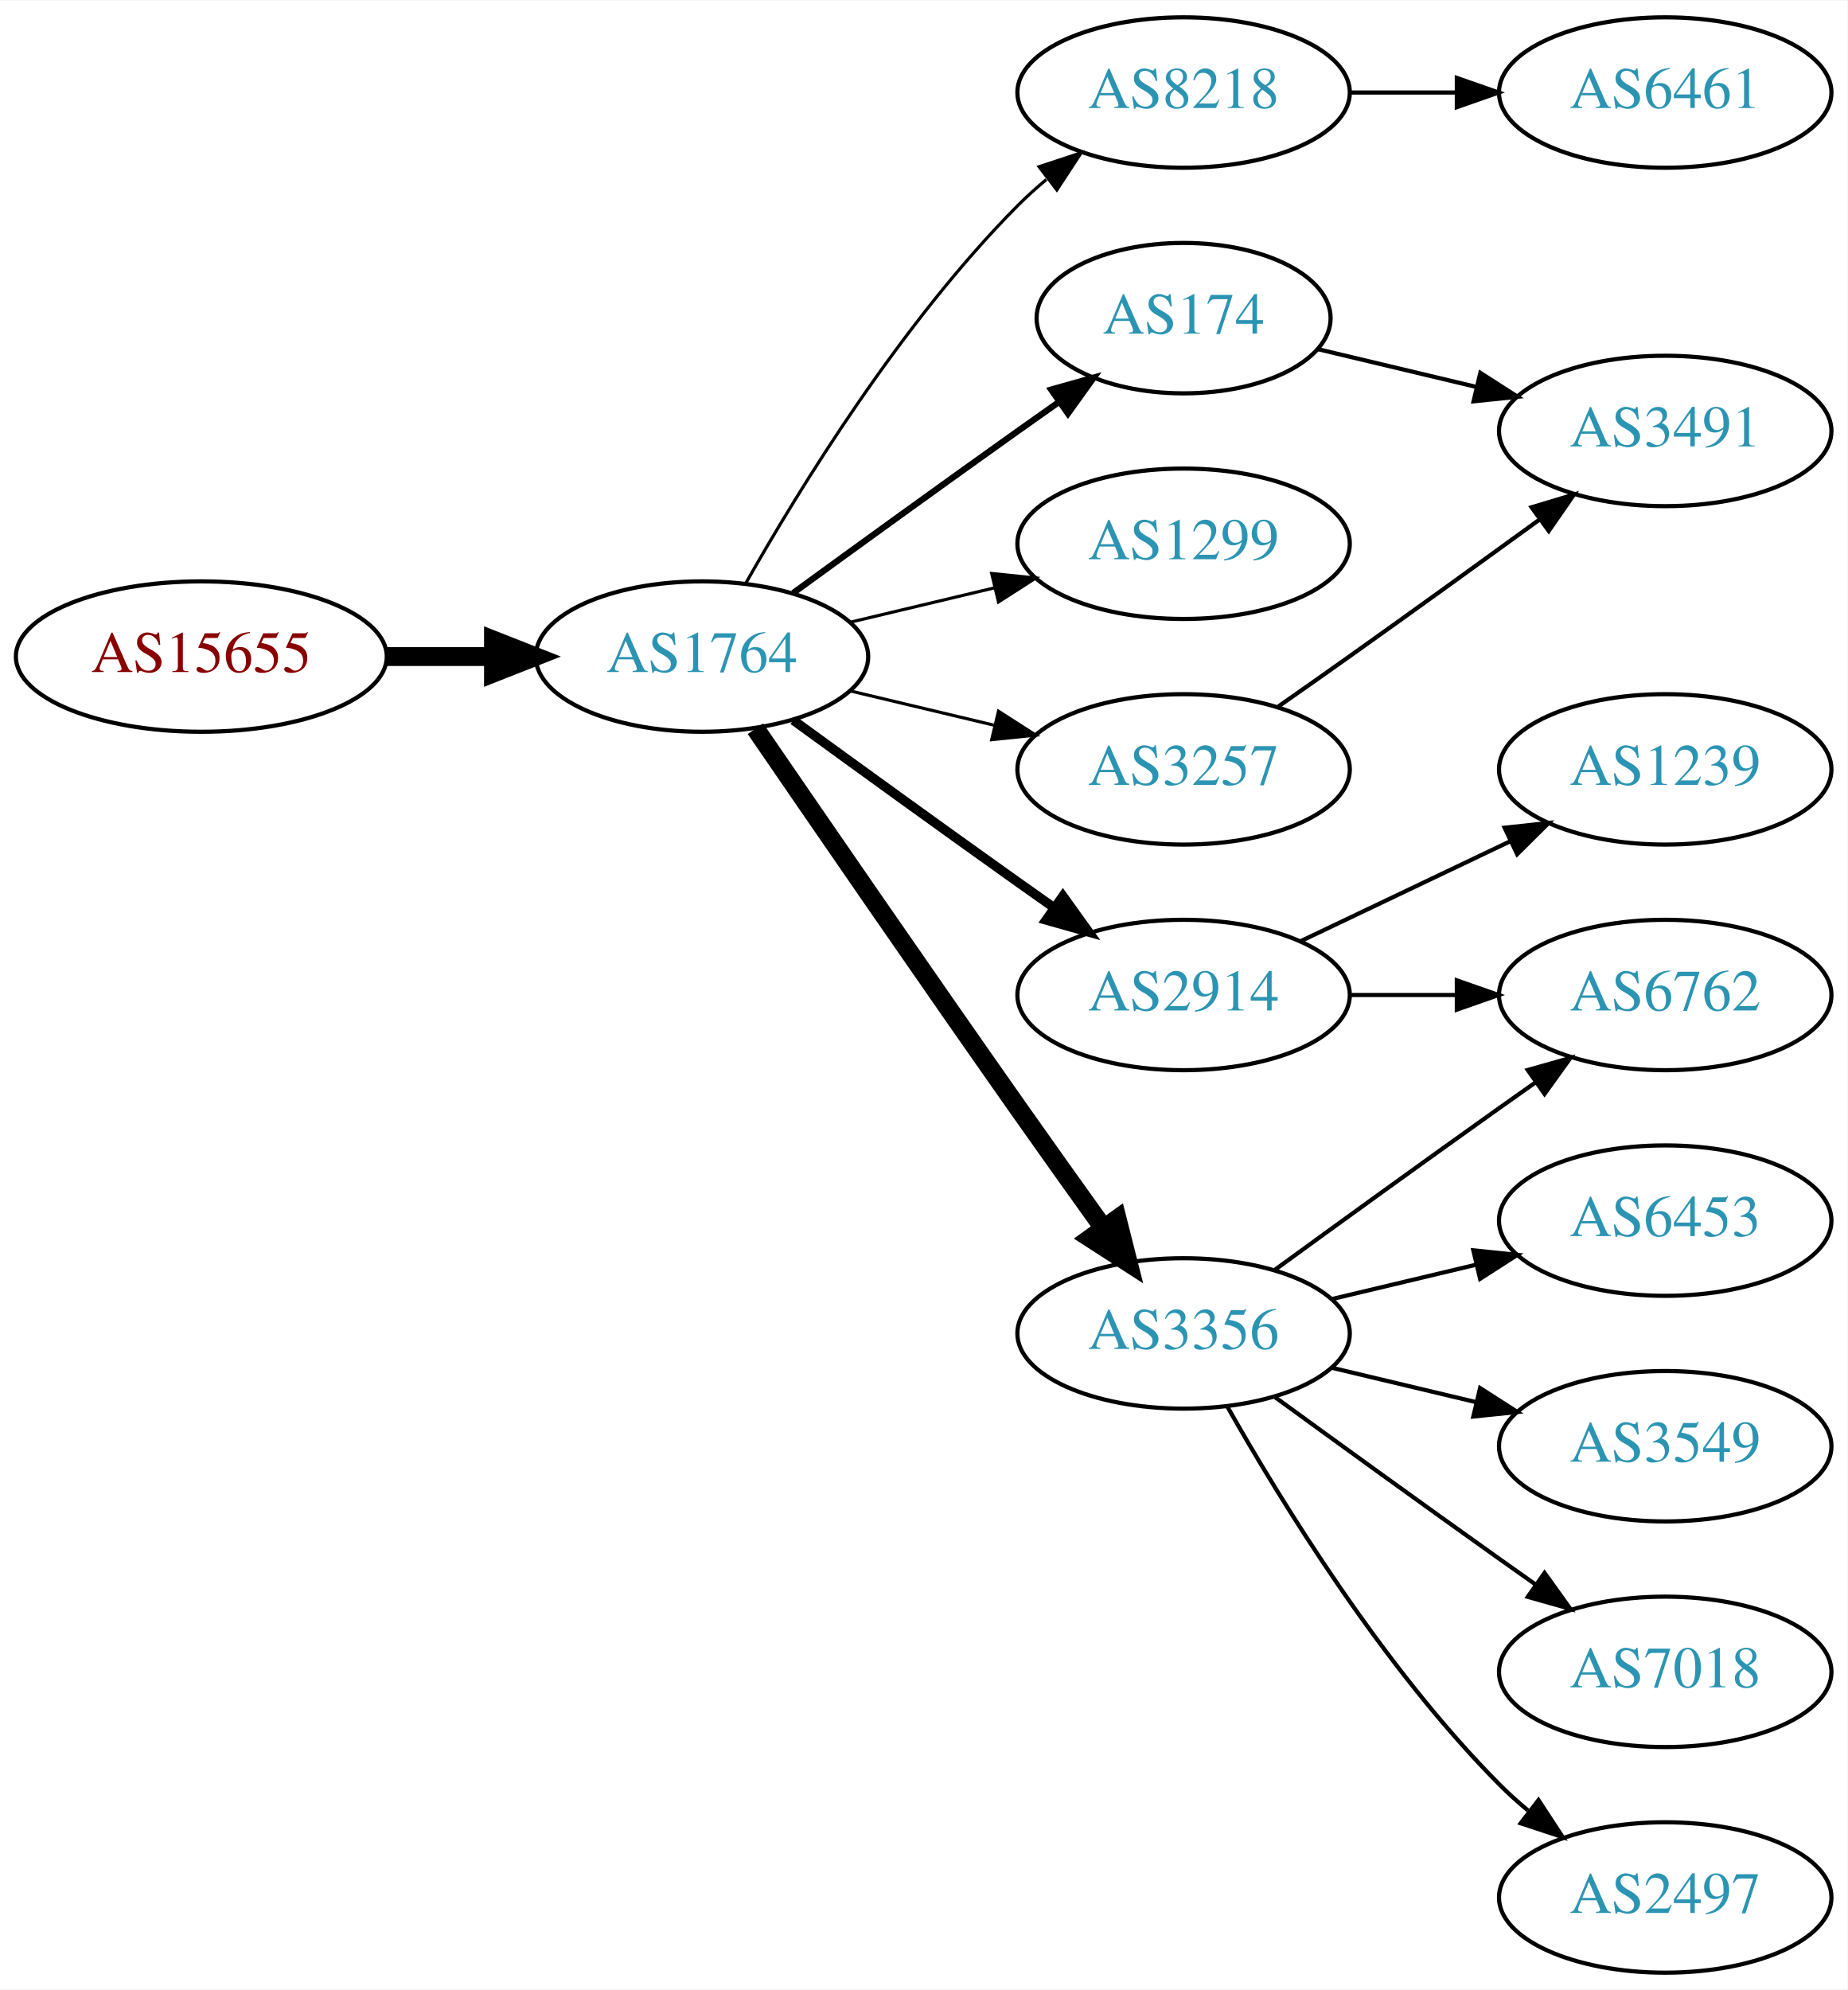
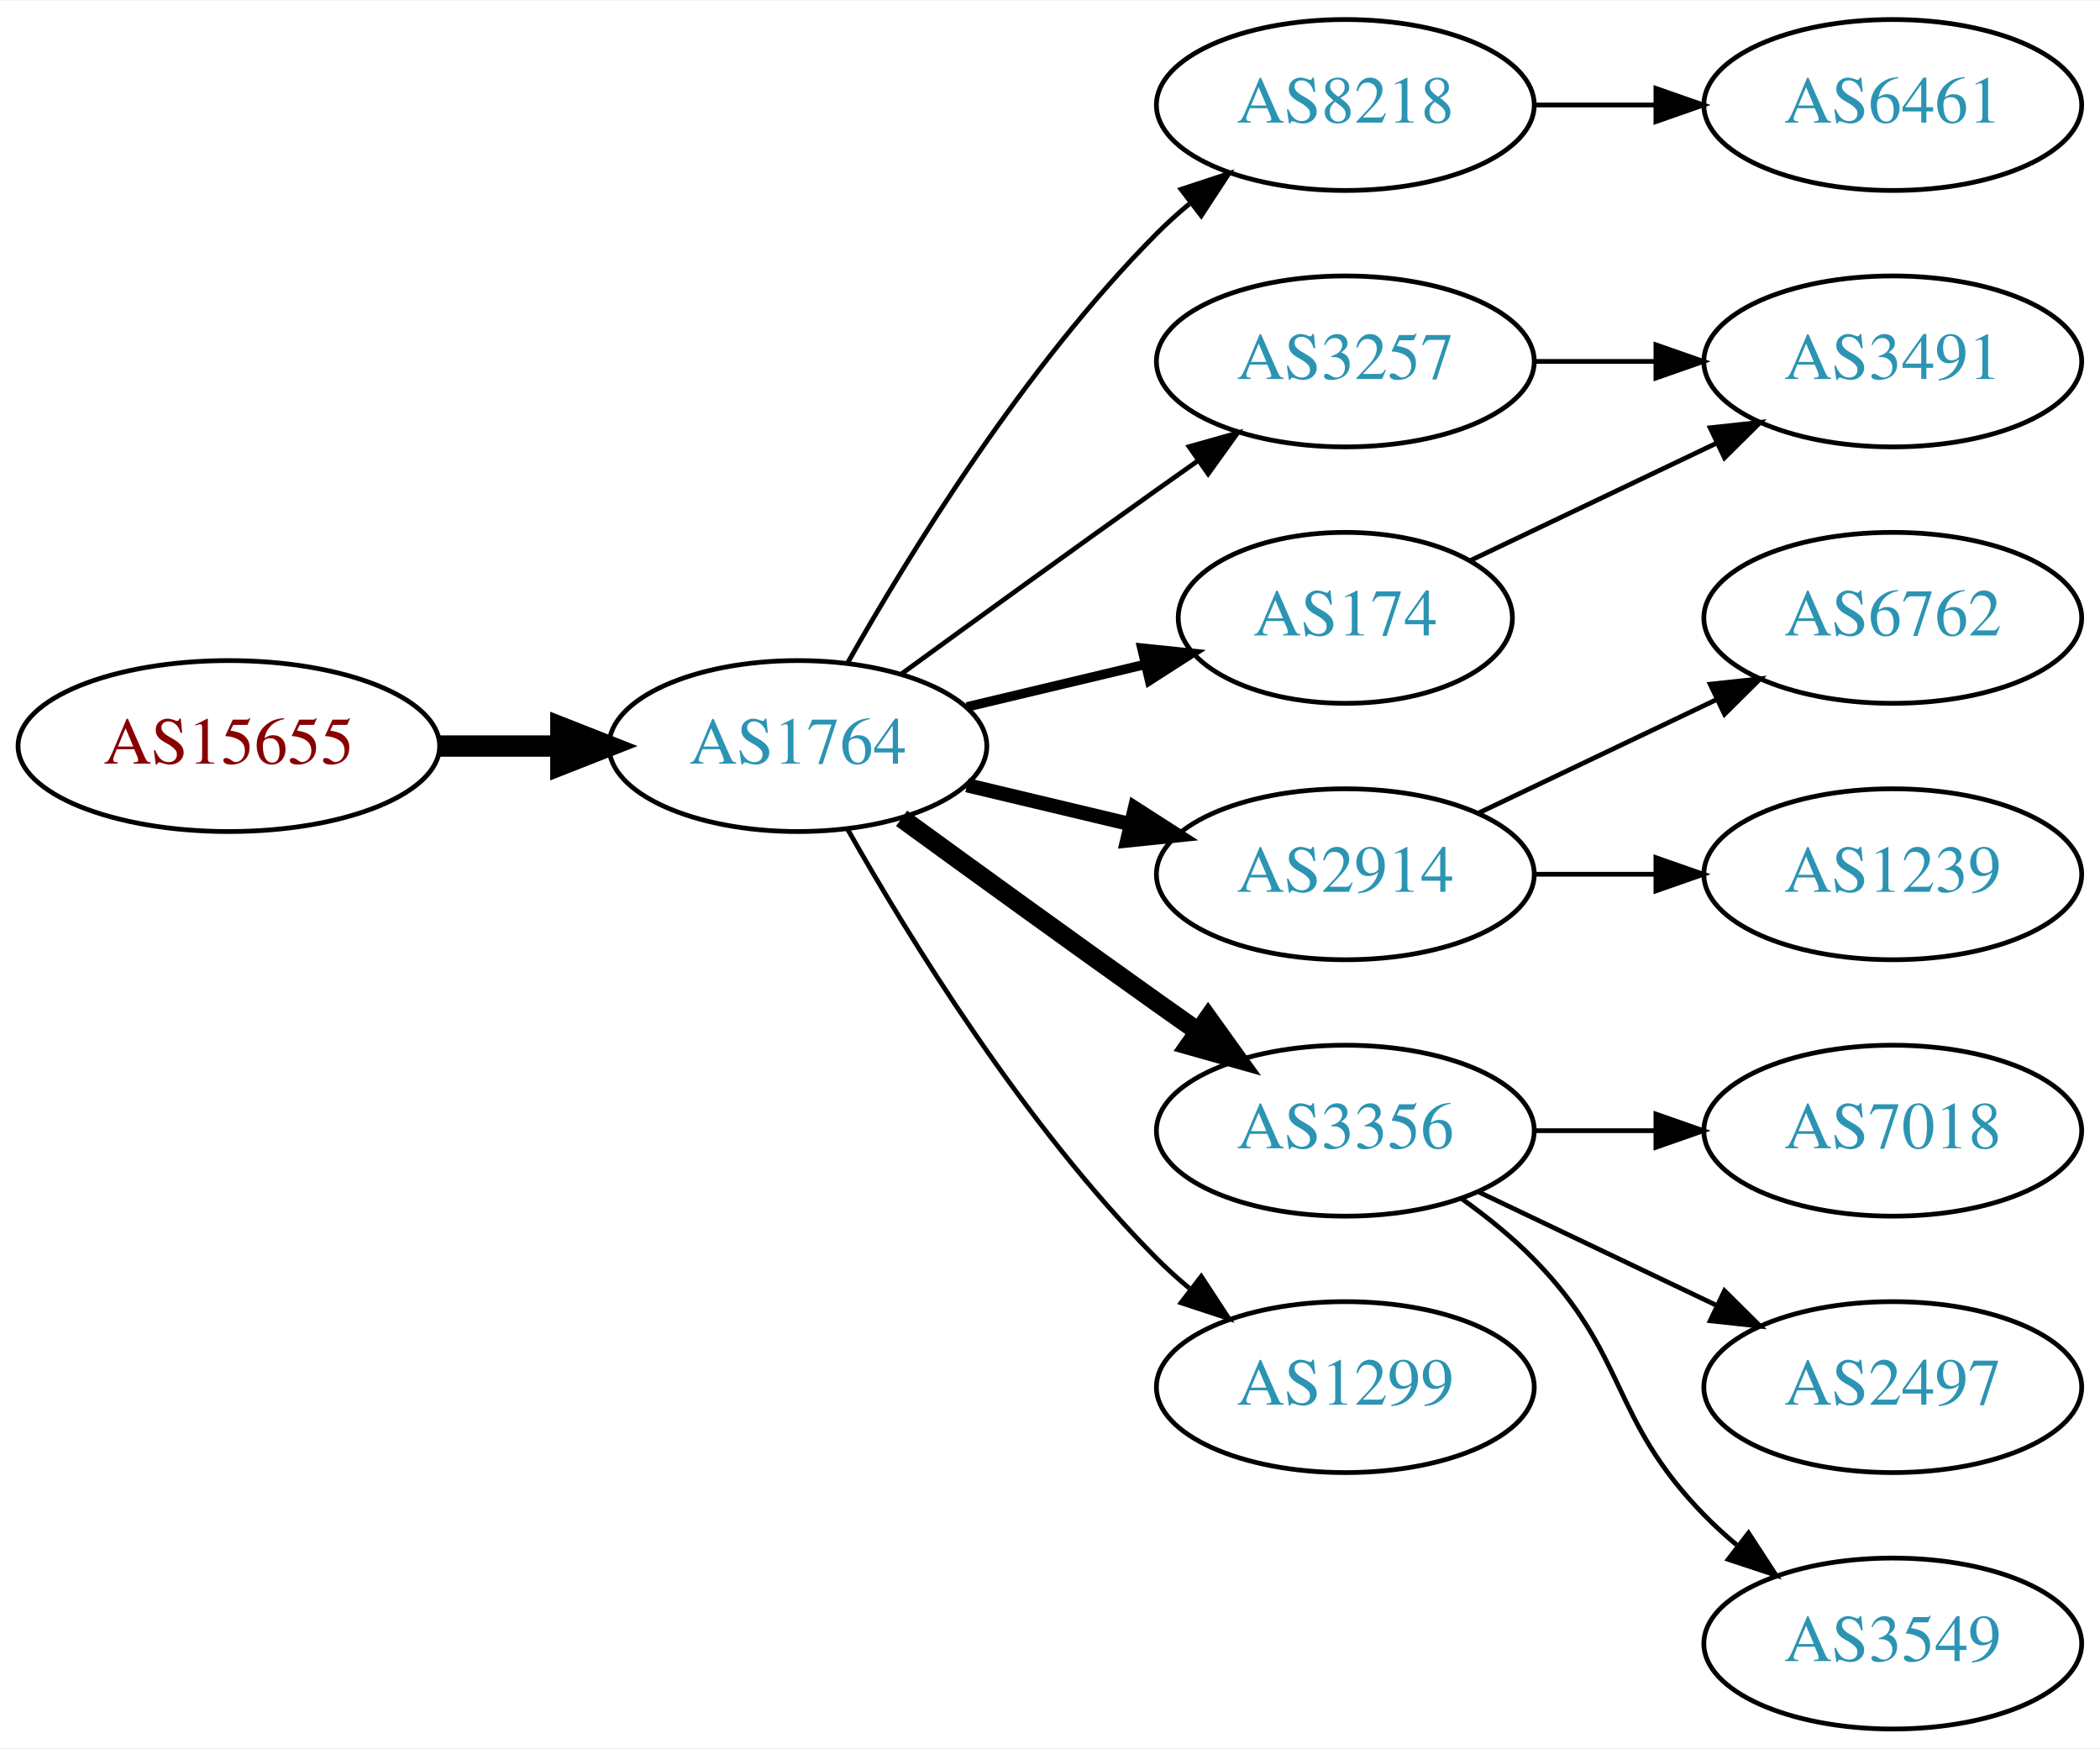
- <svg xmlns="http://www.w3.org/2000/svg" xmlns:xlink="http://www.w3.org/1999/xlink" width="442pt" height="476pt" viewBox="0.00 0.00 442.27 476.00">
-   <g id="graph0" class="graph" transform="scale(1 1) rotate(0) translate(4 472)">
-     <polygon fill="white" stroke="none" points="-4,4 -4,-472 438.271,-472 438.271,4 -4,4" />
+ <svg xmlns="http://www.w3.org/2000/svg" xmlns:xlink="http://www.w3.org/1999/xlink" width="442pt" height="368pt" viewBox="0.00 0.00 442.27 368.00">
+   <g id="graph0" class="graph" transform="scale(1 1) rotate(0) translate(4 364)">
+     <polygon fill="white" stroke="none" points="-4,4 -4,-364 438.271,-364 438.271,4 -4,4" />
    <g id="node1" class="node">
      <g id="a_node1">
        <a xlink:href="/asn/15655" xlink:title="AS15655 ~ MANZ Solutions GmbH [AT]">
-           <ellipse fill="#ffffff" stroke="black" cx="44.196" cy="-315" rx="44.393" ry="18" />
-           <text text-anchor="middle" x="44.196" y="-311.3" font-family="Times,serif" font-size="14.00" fill="#880000">AS15655</text>
+           <ellipse fill="#ffffff" stroke="black" cx="44.196" cy="-207" rx="44.393" ry="18" />
+           <text text-anchor="middle" x="44.196" y="-203.3" font-family="Times,serif" font-size="14.00" fill="#880000">AS15655</text>
        </a>
      </g>
    </g>
    <g id="node2" class="node">
      <g id="a_node2">
        <a xlink:href="/asn/1764" xlink:title="AS1764 ~ NEXTLAYER-AS [AT]">
-           <ellipse fill="#ffffff" stroke="black" cx="164.039" cy="-315" rx="39.794" ry="18" />
-           <text text-anchor="middle" x="164.039" y="-311.3" font-family="Times,serif" font-size="14.00" fill="#2c94b3">AS1764</text>
+           <ellipse fill="#ffffff" stroke="black" cx="164.039" cy="-207" rx="39.794" ry="18" />
+           <text text-anchor="middle" x="164.039" y="-203.3" font-family="Times,serif" font-size="14.00" fill="#2c94b3">AS1764</text>
        </a>
      </g>
    </g>
    <g id="edge1" class="edge">
-       <path fill="none" stroke="black" stroke-width="4.5" d="M88.407,-315C96.72,-315 105.482,-315 113.965,-315" />
-       <polygon fill="black" stroke="black" stroke-width="4.5" points="114.123,-318.938 124.123,-315 114.123,-311.063 114.123,-318.938" />
+       <path fill="none" stroke="black" stroke-width="4.5" d="M88.407,-207C96.72,-207 105.482,-207 113.965,-207" />
+       <polygon fill="black" stroke="black" stroke-width="4.5" points="114.123,-210.938 124.123,-207 114.123,-203.063 114.123,-210.938" />
    </g>
    <g id="node3" class="node">
      <g id="a_node3">
        <a xlink:href="/asn/8218" xlink:title="AS8218 ~ legacy Neotelecoms [FR]">
-           <ellipse fill="#ffffff" stroke="black" cx="279.332" cy="-450" rx="39.794" ry="18" />
-           <text text-anchor="middle" x="279.332" y="-446.3" font-family="Times,serif" font-size="14.00" fill="#2c94b3">AS8218</text>
+           <ellipse fill="#ffffff" stroke="black" cx="279.332" cy="-342" rx="39.794" ry="18" />
+           <text text-anchor="middle" x="279.332" y="-338.3" font-family="Times,serif" font-size="14.00" fill="#2c94b3">AS8218</text>
        </a>
      </g>
    </g>
    <g id="edge2" class="edge">
-       <path fill="none" stroke="black" stroke-width="0.75" d="M174.498,-332.49C187.28,-355.096 211.712,-394.886 239.685,-423 241.796,-425.121 244.092,-427.188 246.477,-429.171" />
-       <polygon fill="black" stroke="black" stroke-width="0.75" points="244.73,-432.242 254.793,-435.556 248.993,-426.69 244.73,-432.242" />
+       <path fill="none" stroke="black" d="M174.498,-224.49C187.28,-247.096 211.712,-286.886 239.685,-315 241.796,-317.121 244.092,-319.188 246.477,-321.171" />
+       <polygon fill="black" stroke="black" points="244.73,-324.242 254.793,-327.556 248.993,-318.69 244.73,-324.242" />
    </g>
    <g id="node4" class="node">
      <g id="a_node4">
-         <a xlink:href="/asn/174" xlink:title="AS174 ~ Cogent Communications [US]">
-           <ellipse fill="#ffffff" stroke="black" cx="279.332" cy="-396" rx="35.194" ry="18" />
-           <text text-anchor="middle" x="279.332" y="-392.3" font-family="Times,serif" font-size="14.00" fill="#2c94b3">AS174</text>
-         </a>
-       </g>
-     </g>
-     <g id="edge3" class="edge">
-       <path fill="none" stroke="black" stroke-width="1.5" d="M185.887,-330.222C200.821,-341.091 221.435,-356.025 239.685,-369 242.895,-371.282 246.264,-373.661 249.619,-376.018" />
-       <polygon fill="black" stroke="black" stroke-width="1.5" points="247.631,-378.899 257.83,-381.77 251.647,-373.166 247.631,-378.899" />
-     </g>
-     <g id="node5" class="node">
-       <g id="a_node5">
-         <a xlink:href="/asn/1299" xlink:title="AS1299 ~ Telia Carrier [EU]">
-           <ellipse fill="#ffffff" stroke="black" cx="279.332" cy="-342" rx="39.794" ry="18" />
-           <text text-anchor="middle" x="279.332" y="-338.3" font-family="Times,serif" font-size="14.00" fill="#2c94b3">AS1299</text>
-         </a>
-       </g>
-     </g>
-     <g id="edge4" class="edge">
-       <path fill="none" stroke="black" stroke-width="0.75" d="M199.646,-323.248C210.517,-325.838 222.671,-328.735 234.114,-331.462" />
-       <polygon fill="black" stroke="black" stroke-width="0.75" points="233.397,-334.889 243.936,-333.803 235.02,-328.08 233.397,-334.889" />
-     </g>
-     <g id="node6" class="node">
-       <g id="a_node6">
-         <a xlink:href="/asn/2914" xlink:title="AS2914 ~ NTT America, Inc. [US]">
-           <ellipse fill="#ffffff" stroke="black" cx="279.332" cy="-234" rx="39.794" ry="18" />
-           <text text-anchor="middle" x="279.332" y="-230.3" font-family="Times,serif" font-size="14.00" fill="#2c94b3">AS2914</text>
-         </a>
-       </g>
-     </g>
-     <g id="edge5" class="edge">
-       <path fill="none" stroke="black" stroke-width="2.25" d="M185.887,-299.778C200.821,-288.909 221.435,-273.975 239.685,-261 242.506,-258.995 245.449,-256.915 248.397,-254.841" />
-       <polygon fill="black" stroke="black" stroke-width="2.25" points="250.443,-257.681 256.621,-249.074 246.424,-251.95 250.443,-257.681" />
-     </g>
-     <g id="node7" class="node">
-       <g id="a_node7">
-         <a xlink:href="/asn/3356" xlink:title="AS3356 ~ Level 3 Parent, LLC [US]">
-           <ellipse fill="#ffffff" stroke="black" cx="279.332" cy="-153" rx="39.794" ry="18" />
-           <text text-anchor="middle" x="279.332" y="-149.3" font-family="Times,serif" font-size="14.00" fill="#2c94b3">AS3356</text>
-         </a>
-       </g>
-     </g>
-     <g id="edge6" class="edge">
-       <path fill="none" stroke="black" stroke-width="4.5" d="M176.846,-297.731C191.489,-276.358 217.262,-238.88 239.685,-207 246.32,-197.567 253.67,-187.261 260.164,-178.205" />
-       <polygon fill="black" stroke="black" stroke-width="4.5" points="263.44,-180.393 266.076,-169.974 257.044,-175.799 263.44,-180.393" />
-     </g>
-     <g id="node8" class="node">
-       <g id="a_node8">
        <a xlink:href="/asn/3257" xlink:title="AS3257 ~ GTT [DE]">
          <ellipse fill="#ffffff" stroke="black" cx="279.332" cy="-288" rx="39.794" ry="18" />
          <text text-anchor="middle" x="279.332" y="-284.3" font-family="Times,serif" font-size="14.00" fill="#2c94b3">AS3257</text>
        </a>
      </g>
    </g>
+     <g id="edge3" class="edge">
+       <path fill="none" stroke="black" d="M185.887,-222.222C200.821,-233.091 221.435,-248.025 239.685,-261 242.506,-263.005 245.449,-265.085 248.397,-267.159" />
+       <polygon fill="black" stroke="black" points="246.424,-270.05 256.621,-272.926 250.443,-264.319 246.424,-270.05" />
+     </g>
+     <g id="node5" class="node">
+       <g id="a_node5">
+         <a xlink:href="/asn/174" xlink:title="AS174 ~ Cogent Communications [US]">
+           <ellipse fill="#ffffff" stroke="black" cx="279.332" cy="-234" rx="35.194" ry="18" />
+           <text text-anchor="middle" x="279.332" y="-230.3" font-family="Times,serif" font-size="14.00" fill="#2c94b3">AS174</text>
+         </a>
+       </g>
+     </g>
+     <g id="edge4" class="edge">
+       <path fill="none" stroke="black" stroke-width="2" d="M199.646,-215.248C211.44,-218.058 224.745,-221.229 237.013,-224.153" />
+       <polygon fill="black" stroke="black" stroke-width="2" points="236.479,-227.624 247.018,-226.537 238.101,-220.814 236.479,-227.624" />
+     </g>
+     <g id="node6" class="node">
+       <g id="a_node6">
+         <a xlink:href="/asn/2914" xlink:title="AS2914 ~ NTT America, Inc. [US]">
+           <ellipse fill="#ffffff" stroke="black" cx="279.332" cy="-180" rx="39.794" ry="18" />
+           <text text-anchor="middle" x="279.332" y="-176.3" font-family="Times,serif" font-size="14.00" fill="#2c94b3">AS2914</text>
+         </a>
+       </g>
+     </g>
+     <g id="edge5" class="edge">
+       <path fill="none" stroke="black" stroke-width="3" d="M199.646,-198.752C210.517,-196.162 222.671,-193.265 234.114,-190.538" />
+       <polygon fill="black" stroke="black" stroke-width="3" points="235.02,-193.92 243.936,-188.197 233.397,-187.111 235.02,-193.92" />
+     </g>
+     <g id="node7" class="node">
+       <g id="a_node7">
+         <a xlink:href="/asn/3356" xlink:title="AS3356 ~ Level 3 Parent, LLC [US]">
+           <ellipse fill="#ffffff" stroke="black" cx="279.332" cy="-126" rx="39.794" ry="18" />
+           <text text-anchor="middle" x="279.332" y="-122.3" font-family="Times,serif" font-size="14.00" fill="#2c94b3">AS3356</text>
+         </a>
+       </g>
+     </g>
+     <g id="edge6" class="edge">
+       <path fill="none" stroke="black" stroke-width="4" d="M185.887,-191.778C200.821,-180.909 221.435,-165.975 239.685,-153 242.506,-150.995 245.449,-148.915 248.397,-146.841" />
+       <polygon fill="black" stroke="black" stroke-width="4" points="250.443,-149.681 256.621,-141.074 246.424,-143.95 250.443,-149.681" />
+     </g>
+     <g id="node8" class="node">
+       <g id="a_node8">
+         <a xlink:href="/asn/1299" xlink:title="AS1299 ~ Telia Carrier [EU]">
+           <ellipse fill="#ffffff" stroke="black" cx="279.332" cy="-72" rx="39.794" ry="18" />
+           <text text-anchor="middle" x="279.332" y="-68.3" font-family="Times,serif" font-size="14.00" fill="#2c94b3">AS1299</text>
+         </a>
+       </g>
+     </g>
    <g id="edge7" class="edge">
-       <path fill="none" stroke="black" stroke-width="0.75" d="M199.646,-306.752C210.517,-304.162 222.671,-301.265 234.114,-298.538" />
-       <polygon fill="black" stroke="black" stroke-width="0.75" points="235.02,-301.92 243.936,-296.197 233.397,-295.111 235.02,-301.92" />
+       <path fill="none" stroke="black" d="M174.498,-189.51C187.28,-166.904 211.712,-127.114 239.685,-99 241.796,-96.879 244.092,-94.812 246.477,-92.829" />
+       <polygon fill="black" stroke="black" points="248.993,-95.31 254.793,-86.444 244.73,-89.758 248.993,-95.31" />
    </g>
    <g id="node9" class="node">
      <g id="a_node9">
        <a xlink:href="/asn/6461" xlink:title="AS6461 ~ Zayo Bandwidth [US]">
-           <ellipse fill="#ffffff" stroke="black" cx="394.625" cy="-450" rx="39.794" ry="18" />
-           <text text-anchor="middle" x="394.625" y="-446.3" font-family="Times,serif" font-size="14.00" fill="#2c94b3">AS6461</text>
+           <ellipse fill="#ffffff" stroke="black" cx="394.625" cy="-342" rx="39.794" ry="18" />
+           <text text-anchor="middle" x="394.625" y="-338.3" font-family="Times,serif" font-size="14.00" fill="#2c94b3">AS6461</text>
        </a>
      </g>
    </g>
    <g id="edge8" class="edge">
-       <path fill="none" stroke="black" d="M319.004,-450C327.207,-450 335.971,-450 344.503,-450" />
-       <polygon fill="black" stroke="black" points="344.742,-453.5 354.742,-450 344.742,-446.5 344.742,-453.5" />
-     </g>
-     <g id="node12" class="node">
-       <g id="a_node12">
-         <a xlink:href="/asn/3491" xlink:title="AS3491 ~ PCCW Global, Inc. [US]">
-           <ellipse fill="#ffffff" stroke="black" cx="394.625" cy="-369" rx="39.794" ry="18" />
-           <text text-anchor="middle" x="394.625" y="-365.3" font-family="Times,serif" font-size="14.00" fill="#2c94b3">AS3491</text>
-         </a>
-       </g>
-     </g>
-     <g id="edge11" class="edge">
-       <path fill="none" stroke="black" d="M311.589,-388.551C323.269,-385.767 336.765,-382.551 349.394,-379.541" />
-       <polygon fill="black" stroke="black" points="350.37,-382.907 359.286,-377.184 348.747,-376.097 350.37,-382.907" />
+       <path fill="none" stroke="black" d="M319.004,-342C327.207,-342 335.971,-342 344.503,-342" />
+       <polygon fill="black" stroke="black" points="344.742,-345.5 354.742,-342 344.742,-338.5 344.742,-345.5" />
    </g>
    <g id="node10" class="node">
      <g id="a_node10">
-         <a xlink:href="/asn/1239" xlink:title="AS1239 ~ Sprint [US]">
+         <a xlink:href="/asn/3491" xlink:title="AS3491 ~ PCCW Global, Inc. [US]">
          <ellipse fill="#ffffff" stroke="black" cx="394.625" cy="-288" rx="39.794" ry="18" />
-           <text text-anchor="middle" x="394.625" y="-284.3" font-family="Times,serif" font-size="14.00" fill="#2c94b3">AS1239</text>
+           <text text-anchor="middle" x="394.625" y="-284.3" font-family="Times,serif" font-size="14.00" fill="#2c94b3">AS3491</text>
        </a>
      </g>
    </g>
    <g id="edge9" class="edge">
-       <path fill="none" stroke="black" d="M307.468,-246.934C322.462,-254.081 341.283,-263.052 357.506,-270.785" />
-       <polygon fill="black" stroke="black" points="356.177,-274.028 366.71,-275.171 359.188,-267.709 356.177,-274.028" />
+       <path fill="none" stroke="black" d="M319.004,-288C327.207,-288 335.971,-288 344.503,-288" />
+       <polygon fill="black" stroke="black" points="344.742,-291.5 354.742,-288 344.742,-284.5 344.742,-291.5" />
+     </g>
+     <g id="edge10" class="edge">
+       <path fill="none" stroke="black" d="M305.757,-246.119C321.059,-253.413 340.783,-262.814 357.665,-270.86" />
+       <polygon fill="black" stroke="black" points="356.172,-274.026 366.705,-275.169 359.184,-267.707 356.172,-274.026" />
    </g>
    <g id="node11" class="node">
      <g id="a_node11">
        <a xlink:href="/asn/6762" xlink:title="AS6762 ~ TELECOM ITALIA SPARKLE S.p.A. [IT]">
          <ellipse fill="#ffffff" stroke="black" cx="394.625" cy="-234" rx="39.794" ry="18" />
          <text text-anchor="middle" x="394.625" y="-230.3" font-family="Times,serif" font-size="14.00" fill="#2c94b3">AS6762</text>
        </a>
      </g>
    </g>
-     <g id="edge10" class="edge">
-       <path fill="none" stroke="black" d="M319.004,-234C327.207,-234 335.971,-234 344.503,-234" />
-       <polygon fill="black" stroke="black" points="344.742,-237.5 354.742,-234 344.742,-230.5 344.742,-237.5" />
+     <g id="edge11" class="edge">
+       <path fill="none" stroke="black" d="M307.468,-192.934C322.462,-200.081 341.283,-209.052 357.506,-216.785" />
+       <polygon fill="black" stroke="black" points="356.177,-220.028 366.71,-221.171 359.188,-213.709 356.177,-220.028" />
    </g>
-     <g id="edge16" class="edge">
-       <path fill="none" stroke="black" d="M301.18,-168.222C316.114,-179.091 336.727,-194.025 354.978,-207 357.799,-209.005 360.742,-211.085 363.69,-213.159" />
-       <polygon fill="black" stroke="black" points="361.717,-216.05 371.914,-218.926 365.736,-210.319 361.717,-216.05" />
-     </g>
-     <g id="node13" class="node">
-       <g id="a_node13">
-         <a xlink:href="/asn/6453" xlink:title="AS6453 ~ TATA COMMUNICATIONS (AMERICA) INC [US]">
+     <g id="node12" class="node">
+       <g id="a_node12">
+         <a xlink:href="/asn/1239" xlink:title="AS1239 ~ Sprint [US]">
          <ellipse fill="#ffffff" stroke="black" cx="394.625" cy="-180" rx="39.794" ry="18" />
-           <text text-anchor="middle" x="394.625" y="-176.3" font-family="Times,serif" font-size="14.00" fill="#2c94b3">AS6453</text>
+           <text text-anchor="middle" x="394.625" y="-176.3" font-family="Times,serif" font-size="14.00" fill="#2c94b3">AS1239</text>
        </a>
      </g>
    </g>
    <g id="edge12" class="edge">
-       <path fill="none" stroke="black" d="M314.939,-161.248C325.81,-163.838 337.964,-166.735 349.407,-169.462" />
-       <polygon fill="black" stroke="black" points="348.69,-172.889 359.229,-171.803 350.313,-166.08 348.69,-172.889" />
+       <path fill="none" stroke="black" d="M319.004,-180C327.207,-180 335.971,-180 344.503,-180" />
+       <polygon fill="black" stroke="black" points="344.742,-183.5 354.742,-180 344.742,-176.5 344.742,-183.5" />
    </g>
-     <g id="node14" class="node">
-       <g id="a_node14">
-         <a xlink:href="/asn/3549" xlink:title="AS3549 ~ Level 3 Parent, LLC [US]">
+     <g id="node13" class="node">
+       <g id="a_node13">
+         <a xlink:href="/asn/7018" xlink:title="AS7018 ~ AT&amp;T Services, Inc. [US]">
          <ellipse fill="#ffffff" stroke="black" cx="394.625" cy="-126" rx="39.794" ry="18" />
-           <text text-anchor="middle" x="394.625" y="-122.3" font-family="Times,serif" font-size="14.00" fill="#2c94b3">AS3549</text>
+           <text text-anchor="middle" x="394.625" y="-122.3" font-family="Times,serif" font-size="14.00" fill="#2c94b3">AS7018</text>
        </a>
      </g>
    </g>
    <g id="edge13" class="edge">
-       <path fill="none" stroke="black" d="M314.939,-144.752C325.81,-142.162 337.964,-139.265 349.407,-136.538" />
-       <polygon fill="black" stroke="black" points="350.313,-139.92 359.229,-134.197 348.69,-133.111 350.313,-139.92" />
+       <path fill="none" stroke="black" d="M319.004,-126C327.207,-126 335.971,-126 344.503,-126" />
+       <polygon fill="black" stroke="black" points="344.742,-129.5 354.742,-126 344.742,-122.5 344.742,-129.5" />
    </g>
-     <g id="node15" class="node">
-       <g id="a_node15">
-         <a xlink:href="/asn/7018" xlink:title="AS7018 ~ AT&amp;T Services, Inc. [US]">
+     <g id="node14" class="node">
+       <g id="a_node14">
+         <a xlink:href="/asn/2497" xlink:title="AS2497 ~ Internet Initiative Japan Inc. [JP]">
          <ellipse fill="#ffffff" stroke="black" cx="394.625" cy="-72" rx="39.794" ry="18" />
-           <text text-anchor="middle" x="394.625" y="-68.3" font-family="Times,serif" font-size="14.00" fill="#2c94b3">AS7018</text>
+           <text text-anchor="middle" x="394.625" y="-68.3" font-family="Times,serif" font-size="14.00" fill="#2c94b3">AS2497</text>
        </a>
      </g>
    </g>
    <g id="edge14" class="edge">
-       <path fill="none" stroke="black" d="M301.18,-137.778C316.114,-126.909 336.727,-111.975 354.978,-99 357.799,-96.995 360.742,-94.915 363.69,-92.841" />
-       <polygon fill="black" stroke="black" points="365.736,-95.681 371.914,-87.074 361.717,-89.95 365.736,-95.681" />
+       <path fill="none" stroke="black" d="M307.468,-113.066C322.462,-105.919 341.283,-96.948 357.506,-89.215" />
+       <polygon fill="black" stroke="black" points="359.188,-92.291 366.71,-84.829 356.177,-85.972 359.188,-92.291" />
    </g>
-     <g id="node16" class="node">
-       <g id="a_node16">
-         <a xlink:href="/asn/2497" xlink:title="AS2497 ~ Internet Initiative Japan Inc. [JP]">
+     <g id="node15" class="node">
+       <g id="a_node15">
+         <a xlink:href="/asn/3549" xlink:title="AS3549 ~ Level 3 Parent, LLC [US]">
          <ellipse fill="#ffffff" stroke="black" cx="394.625" cy="-18" rx="39.794" ry="18" />
-           <text text-anchor="middle" x="394.625" y="-14.3" font-family="Times,serif" font-size="14.00" fill="#2c94b3">AS2497</text>
+           <text text-anchor="middle" x="394.625" y="-14.3" font-family="Times,serif" font-size="14.00" fill="#2c94b3">AS3549</text>
        </a>
      </g>
    </g>
    <g id="edge15" class="edge">
-       <path fill="none" stroke="black" d="M289.791,-135.51C302.573,-112.904 327.005,-73.114 354.978,-45 357.089,-42.879 359.385,-40.812 361.77,-38.829" />
-       <polygon fill="black" stroke="black" points="364.286,-41.31 370.086,-32.444 360.023,-35.758 364.286,-41.31" />
-     </g>
-     <g id="edge17" class="edge">
-       <path fill="none" stroke="black" d="M302.042,-303.074C307.577,-306.943 313.508,-311.111 318.978,-315 334.092,-325.745 350.826,-337.833 364.613,-347.844" />
-       <polygon fill="black" stroke="black" points="362.63,-350.729 372.776,-353.778 366.746,-345.067 362.63,-350.729" />
+       <path fill="none" stroke="black" d="M303.926,-111.611C309.182,-107.852 314.513,-103.563 318.978,-99 339.151,-78.383 334.806,-65.617 354.978,-45 357.071,-42.861 359.354,-40.782 361.731,-38.79" />
+       <polygon fill="black" stroke="black" points="364.249,-41.268 370.031,-32.389 359.974,-35.725 364.249,-41.268" />
    </g>
  </g>
</svg>
